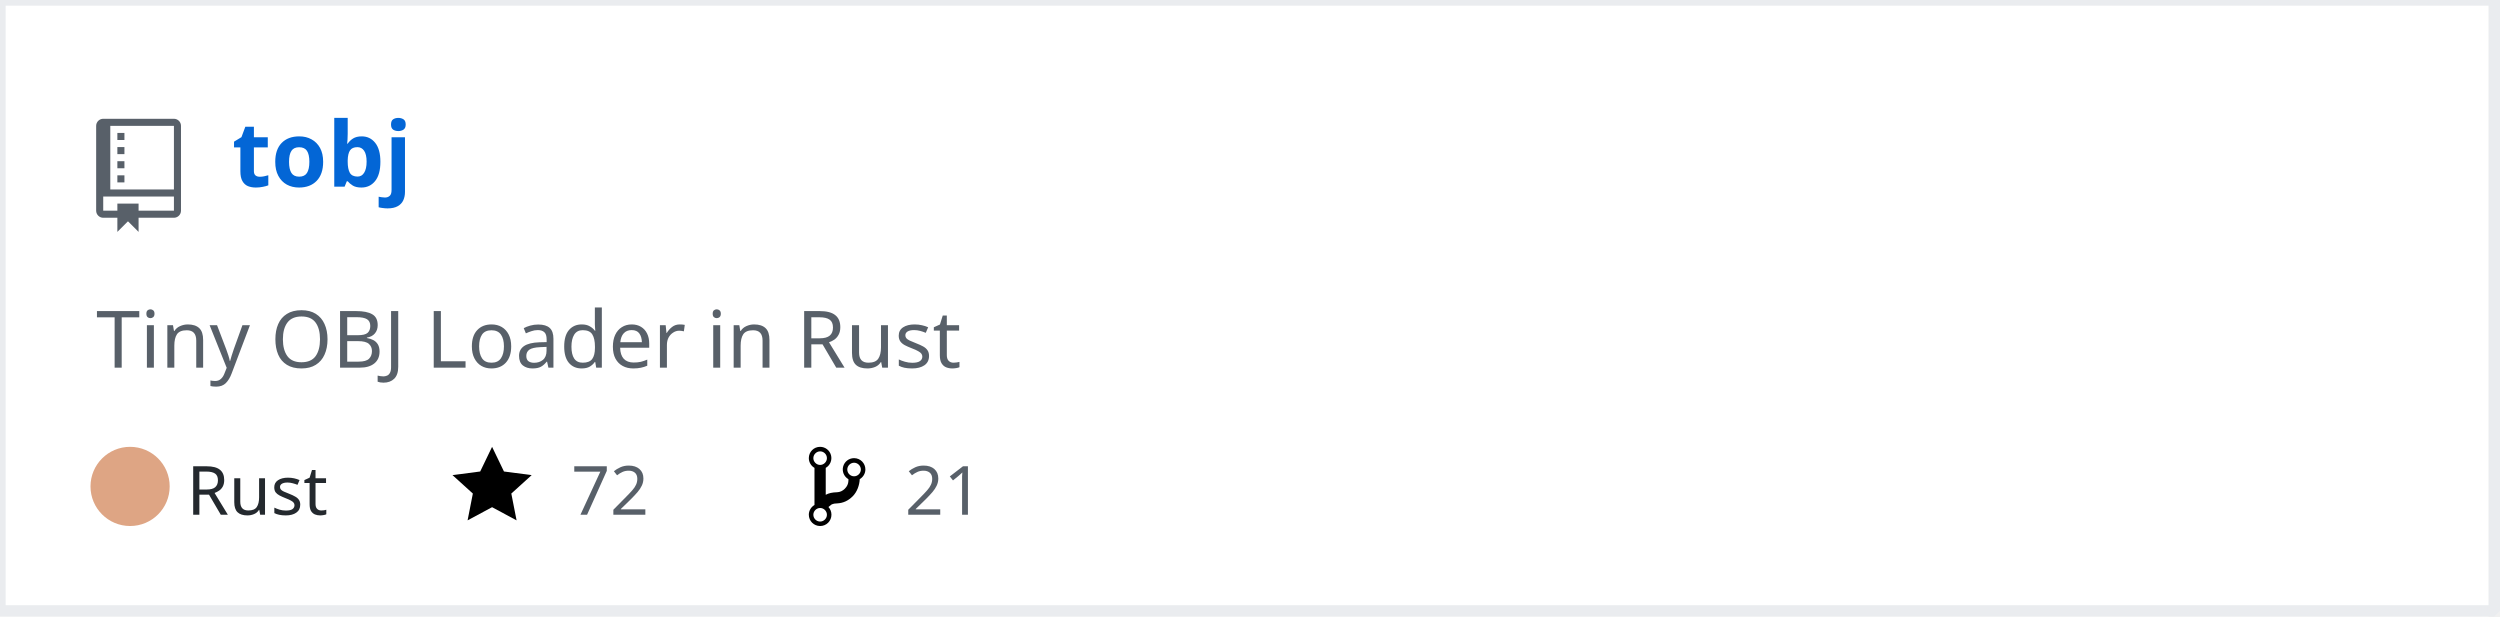
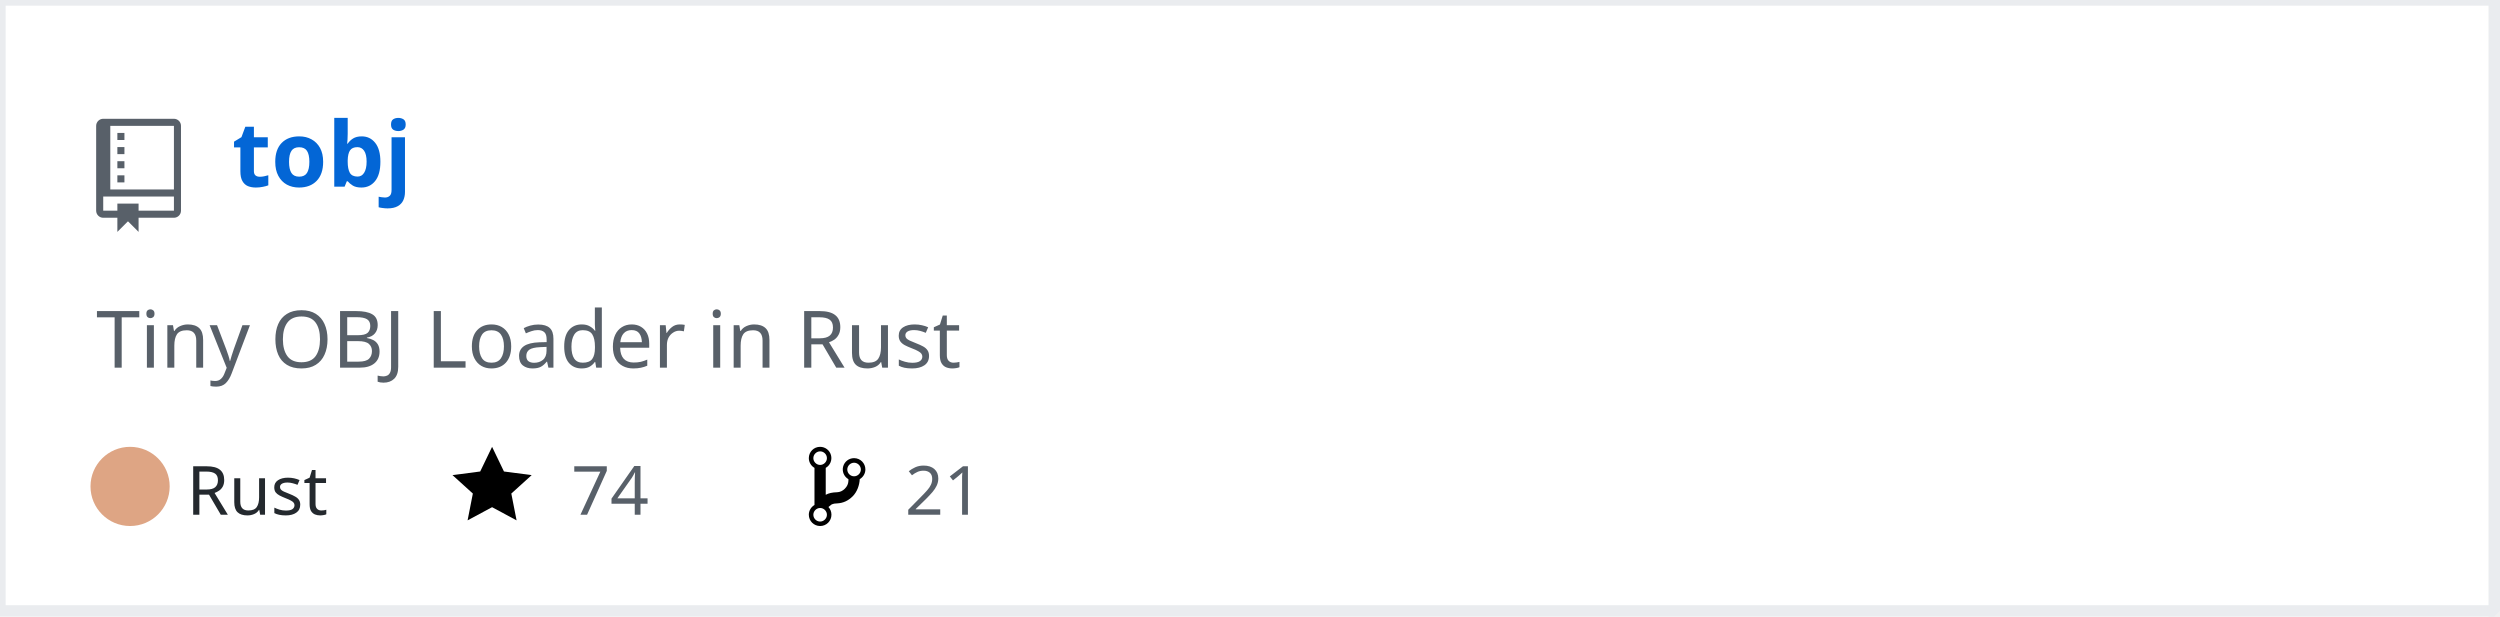
<svg xmlns="http://www.w3.org/2000/svg" width="442" height="109" version="1.2" baseProfile="tiny">
  <defs />
  <g fill="none" stroke="black" stroke-width="1" fill-rule="evenodd" stroke-linecap="square" stroke-linejoin="bevel">
    <g fill="#ffffff" fill-opacity="1" stroke="none" transform="matrix(1,0,0,1,0,0)">
      <rect x="0" y="0" width="440" height="109" />
    </g>
    <rect x="0" y="0" width="441" height="108" stroke="#eaecef" stroke-width="2" />
    <g fill="#586069" fill-opacity="1" stroke="none" transform="matrix(1.25,0,0,1.25,17,21)">
      <path vector-effect="none" fill-rule="evenodd" d="M4,9 L3,9 L3,8 L4,8 L4,9 M4,6 L3,6 L3,7 L4,7 L4,6 M4,4 L3,4 L3,5 L4,5 L4,4 M4,2 L3,2 L3,3 L4,3 L4,2 M12,1 L12,13 C12,13.55 11.55,14 11,14 L6,14 L6,16 L4.5,14.5 L3,16 L3,14 L1,14 C0.45,14 0,13.55 0,13 L0,1 C0,0.45 0.45,0 1,0 L11,0 C11.55,0 12,0.45 12,1 M11,11 L1,11 L1,13 L3,13 L3,12 L6,12 L6,13 L11,13 L11,11 M11,1 L2,1 L2,10 L11,10 L11,1" />
    </g>
    <g fill="#0366d6" fill-opacity="1" stroke="#0366d6" stroke-opacity="1" stroke-width="1" stroke-linecap="square" stroke-linejoin="bevel" transform="matrix(1,0,0,1,0,0)">
      <a href="https://github.com/Twinklebear/tobj">
        <text fill="#0366d6" fill-opacity="1" stroke="none" xml:space="preserve" x="41" y="33" font-family="sans-serif" font-size="16" font-weight="630" font-style="normal">tobj</text>
      </a>
    </g>
    <g fill="#586069" fill-opacity="1" stroke="#586069" stroke-opacity="1" stroke-width="1" stroke-linecap="square" stroke-linejoin="bevel" transform="matrix(1,0,0,1,0,0)">
      <text fill="#586069" fill-opacity="1" stroke="none" xml:space="preserve" x="17" y="65" font-family="sans-serif" font-size="14" font-weight="400" font-style="normal">Tiny OBJ Loader in Rust </text>
    </g>
    <g fill="#24292e" fill-opacity="1" stroke="#24292e" stroke-opacity="1" stroke-width="1" stroke-linecap="square" stroke-linejoin="bevel" transform="matrix(1,0,0,1,0,0)">
      <text fill="#24292e" fill-opacity="1" stroke="none" xml:space="preserve" x="33" y="91" font-family="sans-serif" font-size="12" font-weight="400" font-style="normal">Rust</text>
    </g>
    <g fill="#000000" fill-opacity="1" stroke="none" transform="matrix(1,0,0,1,80,78)">
      <a href="https://github.com/Twinklebear/tobj/stargazers">
        <path vector-effect="none" fill-rule="evenodd" d="M14,6 L9.1,5.36 L7,1 L4.9,5.36 L0,6 L3.6,9.26 L2.67,14 L7,11.67 L11.33,14 L10.4,9.26 L14,6" />
      </a>
    </g>
    <g fill="#586069" fill-opacity="1" stroke="#586069" stroke-opacity="1" stroke-width="1" stroke-linecap="square" stroke-linejoin="bevel" transform="matrix(1,0,0,1,0,0)">
      <a href="https://github.com/Twinklebear/tobj/stargazers">
-         <text fill="#586069" fill-opacity="1" stroke="none" xml:space="preserve" x="101" y="91" font-family="sans-serif" font-size="12" font-weight="400" font-style="normal">72</text>
+         <text fill="#586069" fill-opacity="1" stroke="none" xml:space="preserve" x="101" y="91" font-family="sans-serif" font-size="12" font-weight="400" font-style="normal">74</text>
      </a>
    </g>
    <g fill="#000000" fill-opacity="1" stroke="none" transform="matrix(1,0,0,1,143,78)">
      <a href="https://github.com/Twinklebear/tobj/network/members">
        <path vector-effect="none" fill-rule="evenodd" d="M10,5 C10,3.89 9.11,3 8,3 C7.097,2.998 6.305,3.603 6.07,4.476 C5.836,5.348 6.217,6.269 7,6.72 L7,7.02 C6.98,7.54 6.77,8 6.37,8.4 C5.97,8.8 5.51,9.01 4.99,9.03 C4.16,9.05 3.51,9.19 2.99,9.48 L2.99,4.72 C3.773,4.269 4.154,3.348 3.92,2.476 C3.685,1.603 2.893,0.998 1.99,1 C0.88,1 0,1.89 0,3 C0.004,3.71 0.385,4.365 1,4.72 L1,11.28 C0.41,11.63 0,12.27 0,13 C0,14.11 0.89,15 2,15 C3.11,15 4,14.11 4,13 C4,12.47 3.8,12 3.47,11.64 C3.56,11.58 3.95,11.23 4.06,11.17 C4.31,11.06 4.62,11 5,11 C6.05,10.95 6.95,10.55 7.75,9.75 C8.55,8.95 8.95,7.77 9,6.73 L8.98,6.73 C9.59,6.37 10,5.73 10,5 M2,1.8 C2.66,1.8 3.2,2.35 3.2,3 C3.2,3.65 2.65,4.2 2,4.2 C1.35,4.2 0.8,3.65 0.8,3 C0.8,2.35 1.35,1.8 2,1.8 M2,14.21 C1.34,14.21 0.8,13.66 0.8,13.01 C0.8,12.36 1.35,11.81 2,11.81 C2.65,11.81 3.2,12.36 3.2,13.01 C3.2,13.66 2.65,14.21 2,14.21 M8,6.21 C7.34,6.21 6.8,5.66 6.8,5.01 C6.8,4.36 7.35,3.81 8,3.81 C8.65,3.81 9.2,4.36 9.2,5.01 C9.2,5.66 8.65,6.21 8,6.21 " />
      </a>
    </g>
    <g fill="#586069" fill-opacity="1" stroke="#586069" stroke-opacity="1" stroke-width="1" stroke-linecap="square" stroke-linejoin="bevel" transform="matrix(1,0,0,1,0,0)">
      <a href="https://github.com/Twinklebear/tobj/network/members">
        <text fill="" fill-opacity="1" stroke="none" xml:space="preserve" x="160" y="91" font-family="sans-serif" font-size="12" font-weight="400" font-style="normal">21</text>
      </a>
    </g>
    <circle cx="23" cy="86" r="7" stroke="none" fill="#dea584" />
  </g>
</svg>
